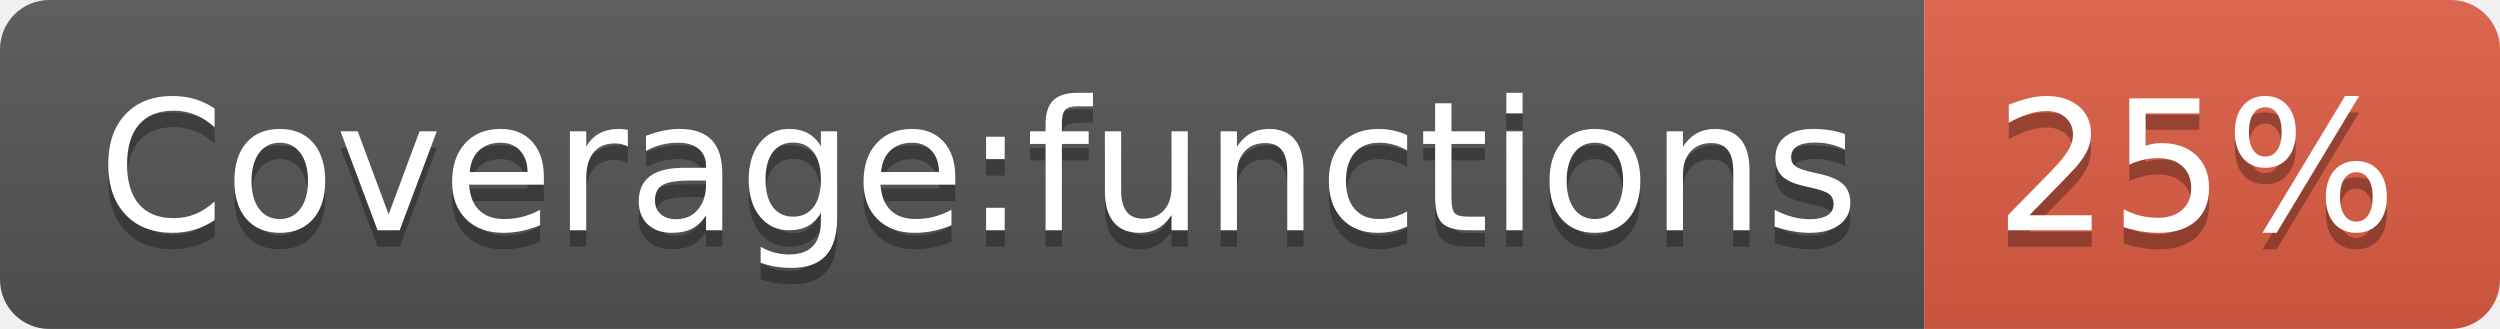
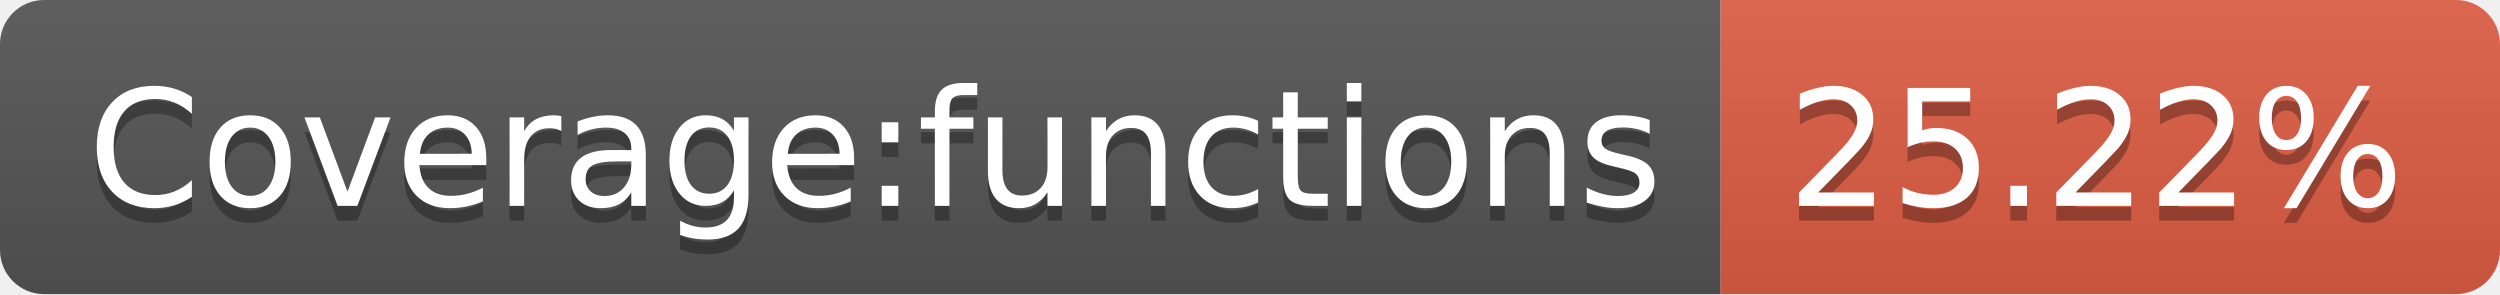
- <svg xmlns="http://www.w3.org/2000/svg" width="152" height="20" role="img" aria-label="Coverage:functions: 25%">
+ <svg xmlns="http://www.w3.org/2000/svg" width="170" height="20" role="img" aria-label="Coverage:functions: 25.22%">
  <linearGradient id="s" x2="0" y2="100%">
    <stop offset="0" stop-color="#bbb" stop-opacity=".1" />
    <stop offset="1" stop-opacity=".1" />
  </linearGradient>
  <clipPath id="r">
-     <rect width="152" height="20" rx="3" fill="#fff" />
+     <rect width="170" height="20" rx="3" fill="#fff" />
  </clipPath>
  <g clip-path="url(#r)">
    <rect width="117" height="20" fill="#555" />
-     <rect x="117" width="35" height="20" fill="#e05d44" />
-     <rect width="152" height="20" fill="url(#s)" />
+     <rect x="117" width="53" height="20" fill="#e05d44" />
+     <rect width="170" height="20" fill="url(#s)" />
  </g>
  <g fill="#fff" text-anchor="middle" font-family="Verdana,Geneva,DejaVu Sans,sans-serif" text-rendering="geometricPrecision" font-size="110">
    <text aria-hidden="true" x="595" y="150" fill="#010101" fill-opacity=".3" transform="scale(.1)" textLength="1070">Coverage:functions</text>
    <text x="595" y="140" transform="scale(.1)" fill="#fff" textLength="1070">Coverage:functions</text>
-     <text aria-hidden="true" x="1335" y="150" fill="#010101" fill-opacity=".3" transform="scale(.1)" textLength="250">25%</text>
-     <text x="1335" y="140" transform="scale(.1)" fill="#fff" textLength="250">25%</text>
+     <text aria-hidden="true" x="1425" y="150" fill="#010101" fill-opacity=".3" transform="scale(.1)" textLength="430">25.22%</text>
+     <text x="1425" y="140" transform="scale(.1)" fill="#fff" textLength="430">25.22%</text>
  </g>
</svg>
